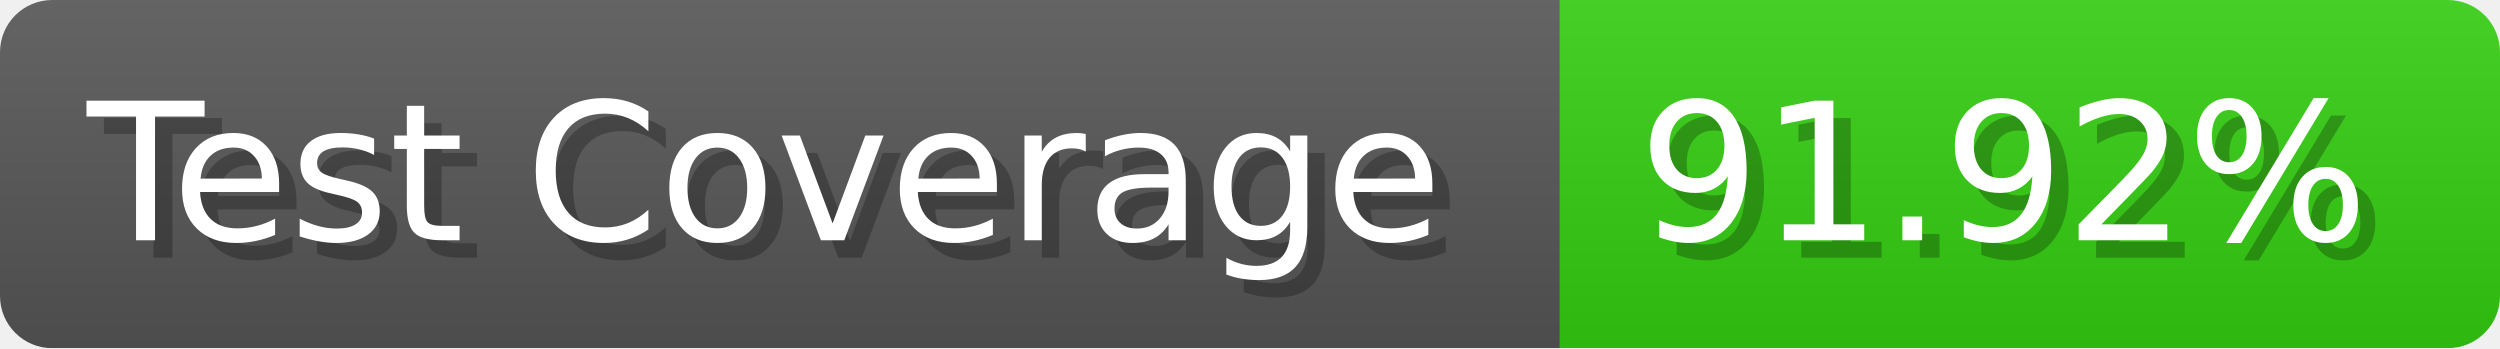
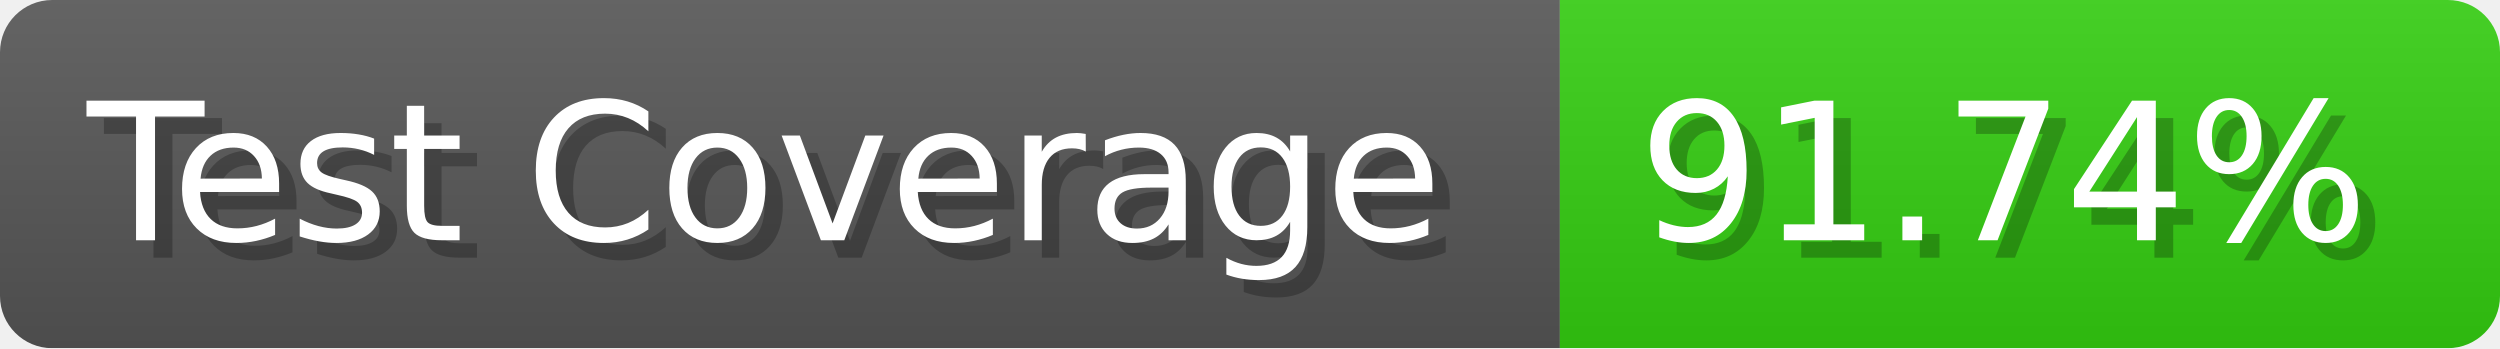
- <svg xmlns="http://www.w3.org/2000/svg" width="143.6" height="20" viewBox="0 0 1436 200" role="img" aria-label="Test Coverage: 91.92%">
+ <svg xmlns="http://www.w3.org/2000/svg" width="143.6" height="20" viewBox="0 0 1436 200" role="img" aria-label="Test Coverage: 91.74%">
  <linearGradient id="a" x2="0" y2="100%">
    <stop offset="0" stop-opacity=".1" stop-color="#EEE" />
    <stop offset="1" stop-opacity=".1" />
  </linearGradient>
  <mask id="m">
    <rect width="1436" height="200" rx="30" fill="#FFF" />
  </mask>
  <g mask="url(#m)">
    <rect width="896" height="200" fill="#555" />
    <rect width="540" height="200" fill="#3C1" x="896" />
    <rect width="1436" height="200" fill="url(#a)" />
  </g>
  <g aria-hidden="true" fill="#fff" text-anchor="start" font-family="Verdana,DejaVu Sans,sans-serif" font-size="110">
    <text x="60" y="148" textLength="796" fill="#000" opacity="0.25">Test Coverage</text>
    <text x="50" y="138" textLength="796">Test Coverage</text>
-     <text x="951" y="148" textLength="440" fill="#000" opacity="0.25">91.92%</text>
-     <text x="941" y="138" textLength="440">91.92%</text>
+     <text x="951" y="148" textLength="440" fill="#000" opacity="0.25">91.74%</text>
+     <text x="941" y="138" textLength="440">91.74%</text>
  </g>
</svg>
